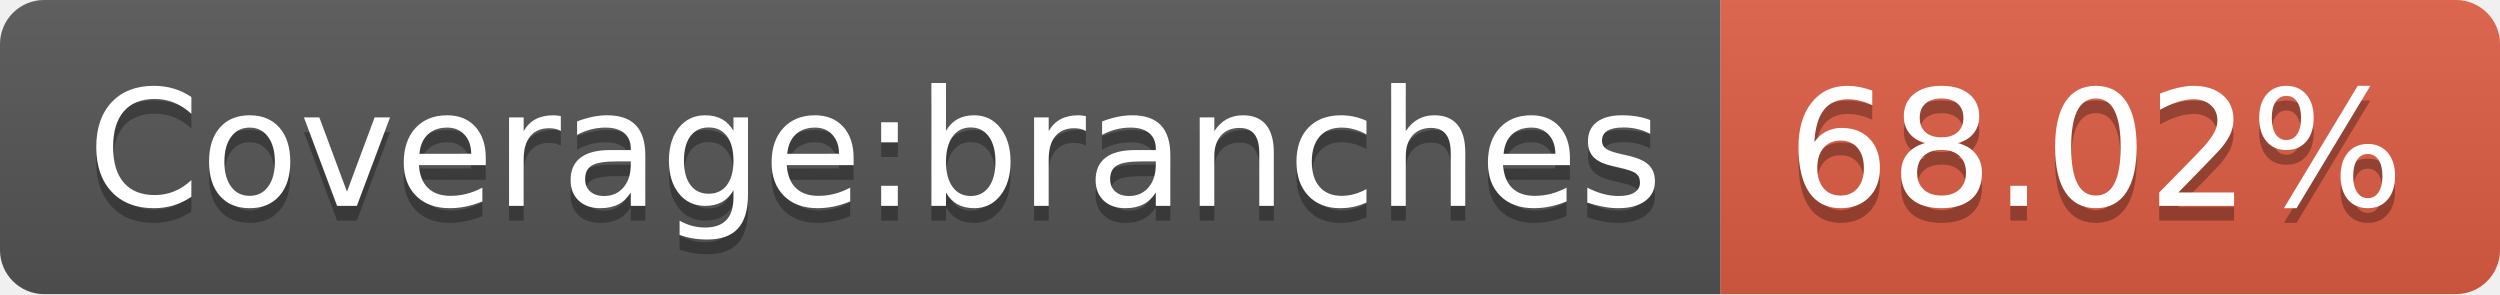
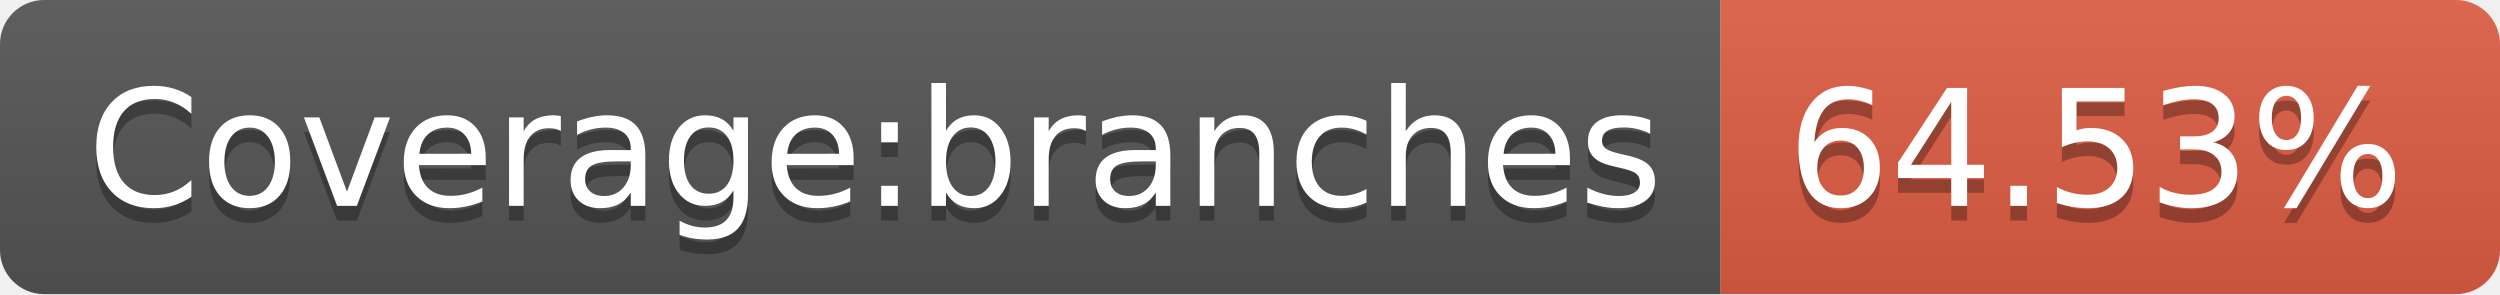
- <svg xmlns="http://www.w3.org/2000/svg" width="170" height="20" role="img" aria-label="Coverage:branches: 68.02%">
+ <svg xmlns="http://www.w3.org/2000/svg" width="170" height="20" role="img" aria-label="Coverage:branches: 64.53%">
  <linearGradient id="s" x2="0" y2="100%">
    <stop offset="0" stop-color="#bbb" stop-opacity=".1" />
    <stop offset="1" stop-opacity=".1" />
  </linearGradient>
  <clipPath id="r">
    <rect width="170" height="20" rx="3" fill="#fff" />
  </clipPath>
  <g clip-path="url(#r)">
    <rect width="117" height="20" fill="#555" />
    <rect x="117" width="53" height="20" fill="#e05d44" />
    <rect width="170" height="20" fill="url(#s)" />
  </g>
  <g fill="#fff" text-anchor="middle" font-family="Verdana,Geneva,DejaVu Sans,sans-serif" text-rendering="geometricPrecision" font-size="110">
    <text aria-hidden="true" x="595" y="150" fill="#010101" fill-opacity=".3" transform="scale(.1)" textLength="1070">Coverage:branches</text>
    <text x="595" y="140" transform="scale(.1)" fill="#fff" textLength="1070">Coverage:branches</text>
-     <text aria-hidden="true" x="1425" y="150" fill="#010101" fill-opacity=".3" transform="scale(.1)" textLength="430">68.02%</text>
-     <text x="1425" y="140" transform="scale(.1)" fill="#fff" textLength="430">68.02%</text>
+     <text aria-hidden="true" x="1425" y="150" fill="#010101" fill-opacity=".3" transform="scale(.1)" textLength="430">64.53%</text>
+     <text x="1425" y="140" transform="scale(.1)" fill="#fff" textLength="430">64.53%</text>
  </g>
</svg>
